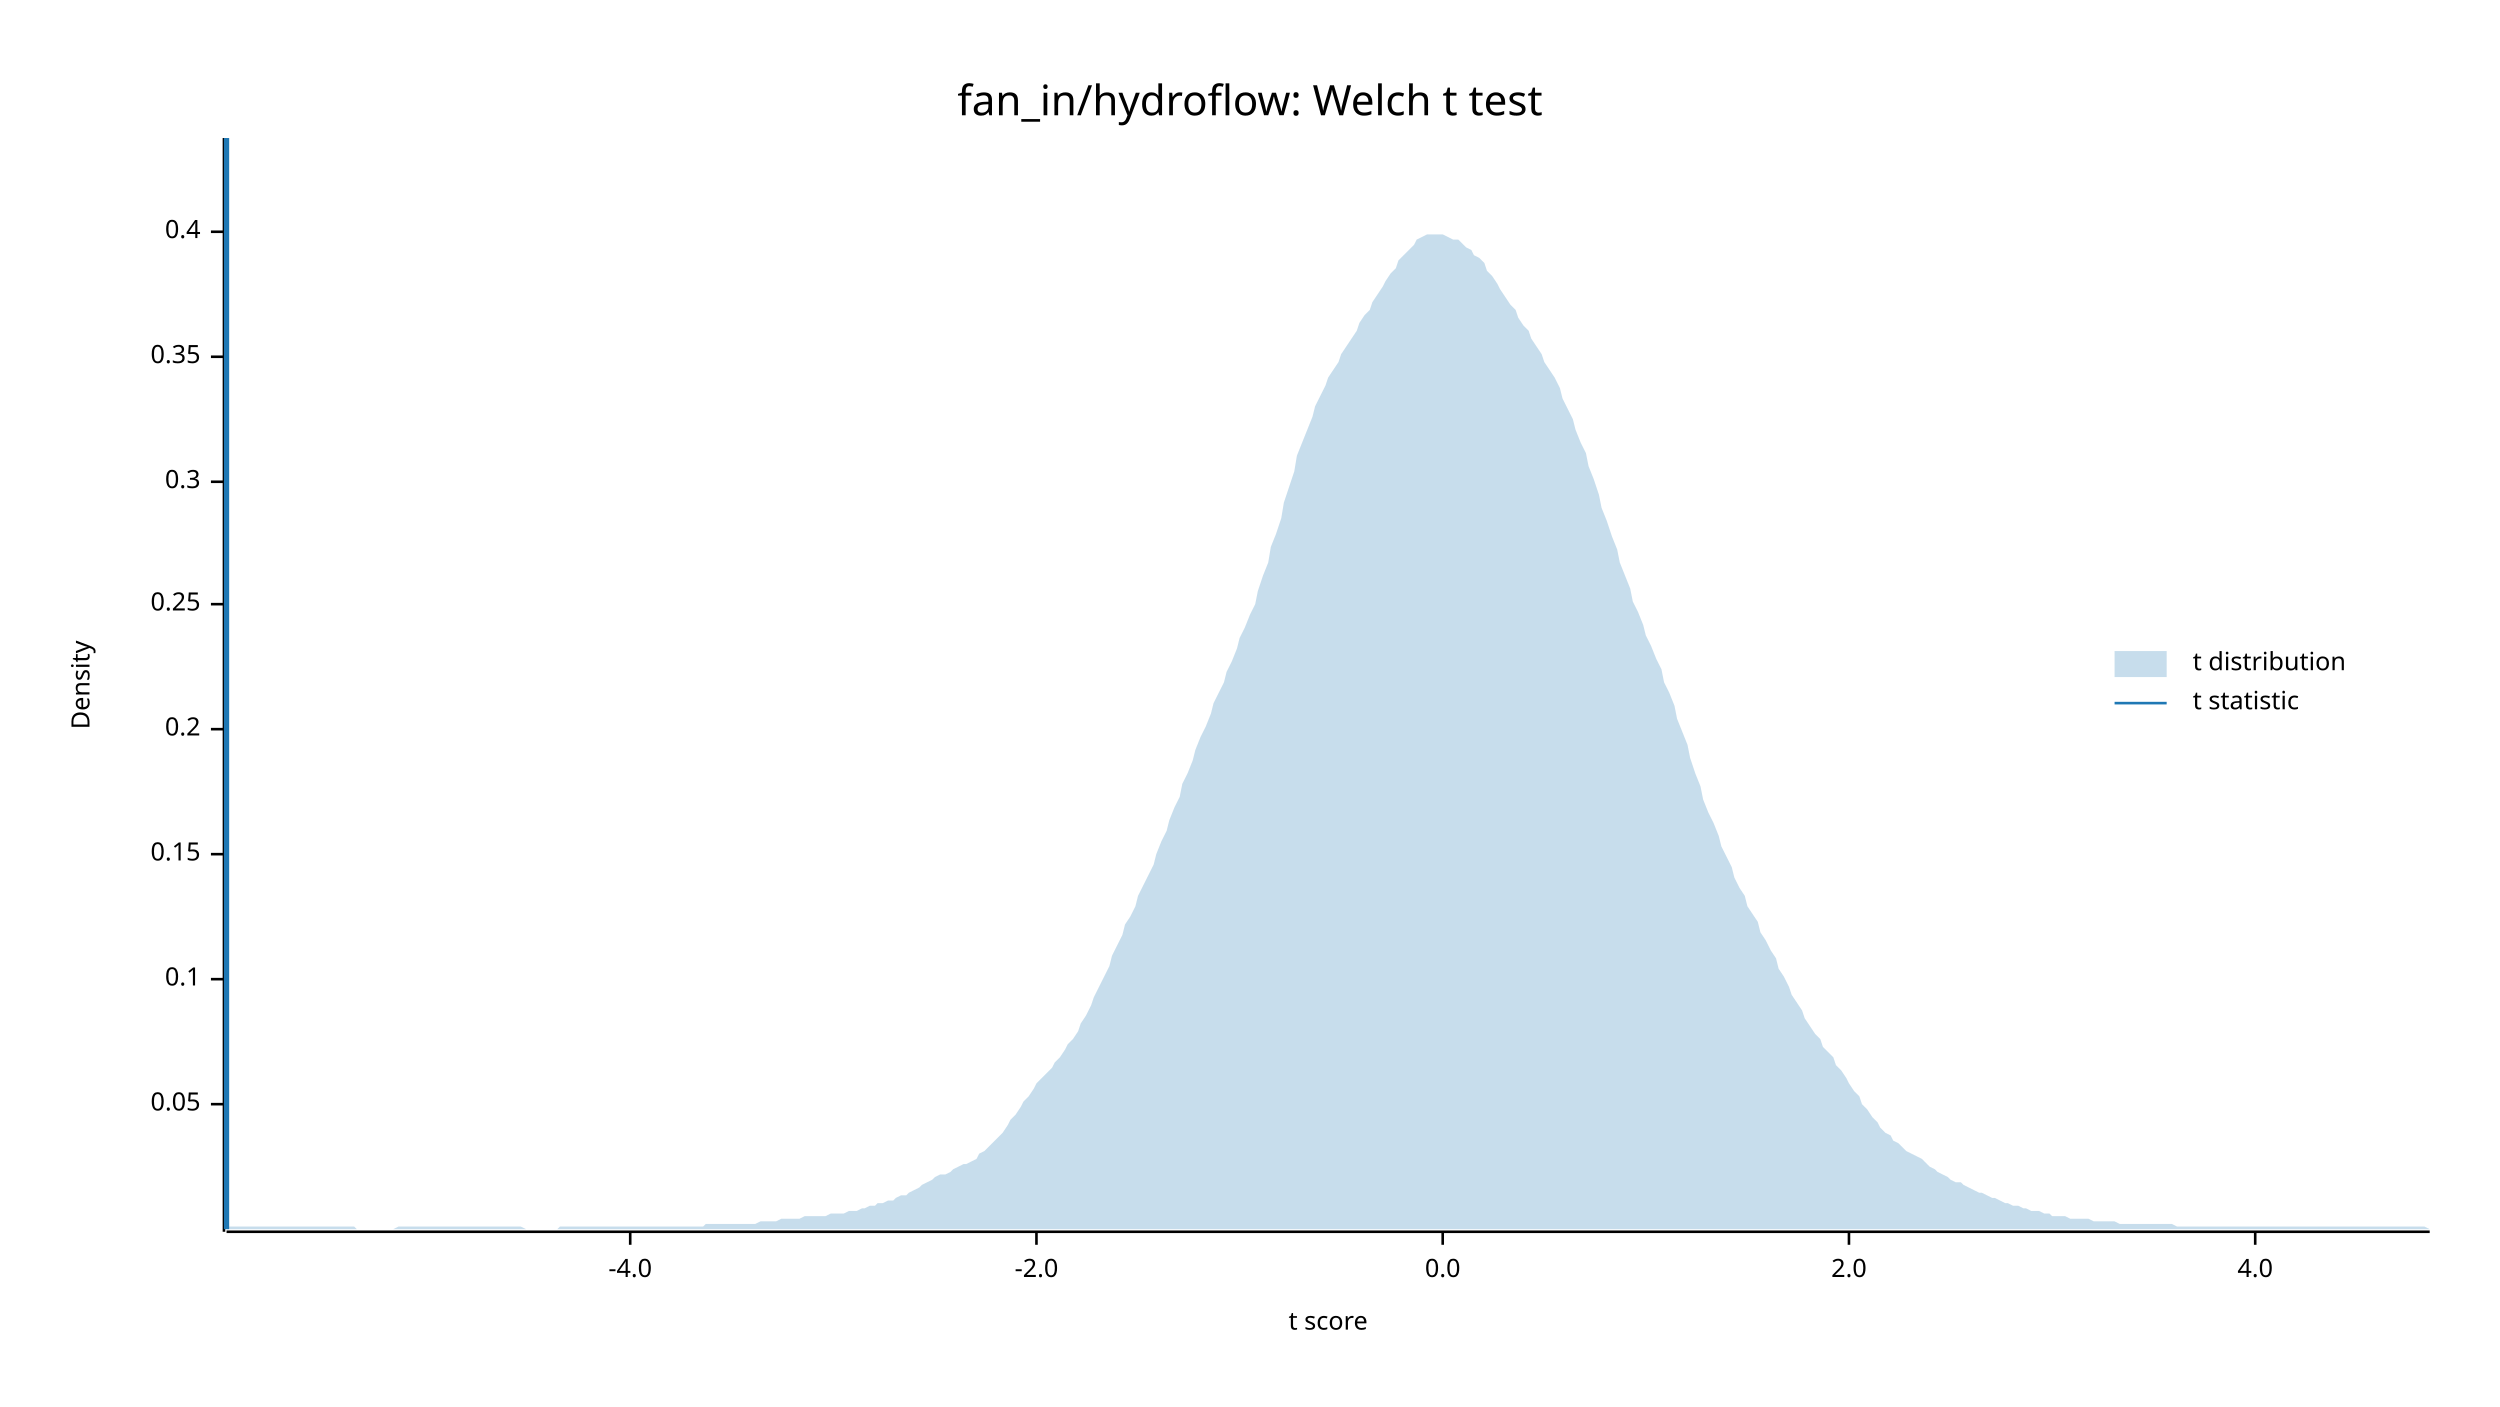
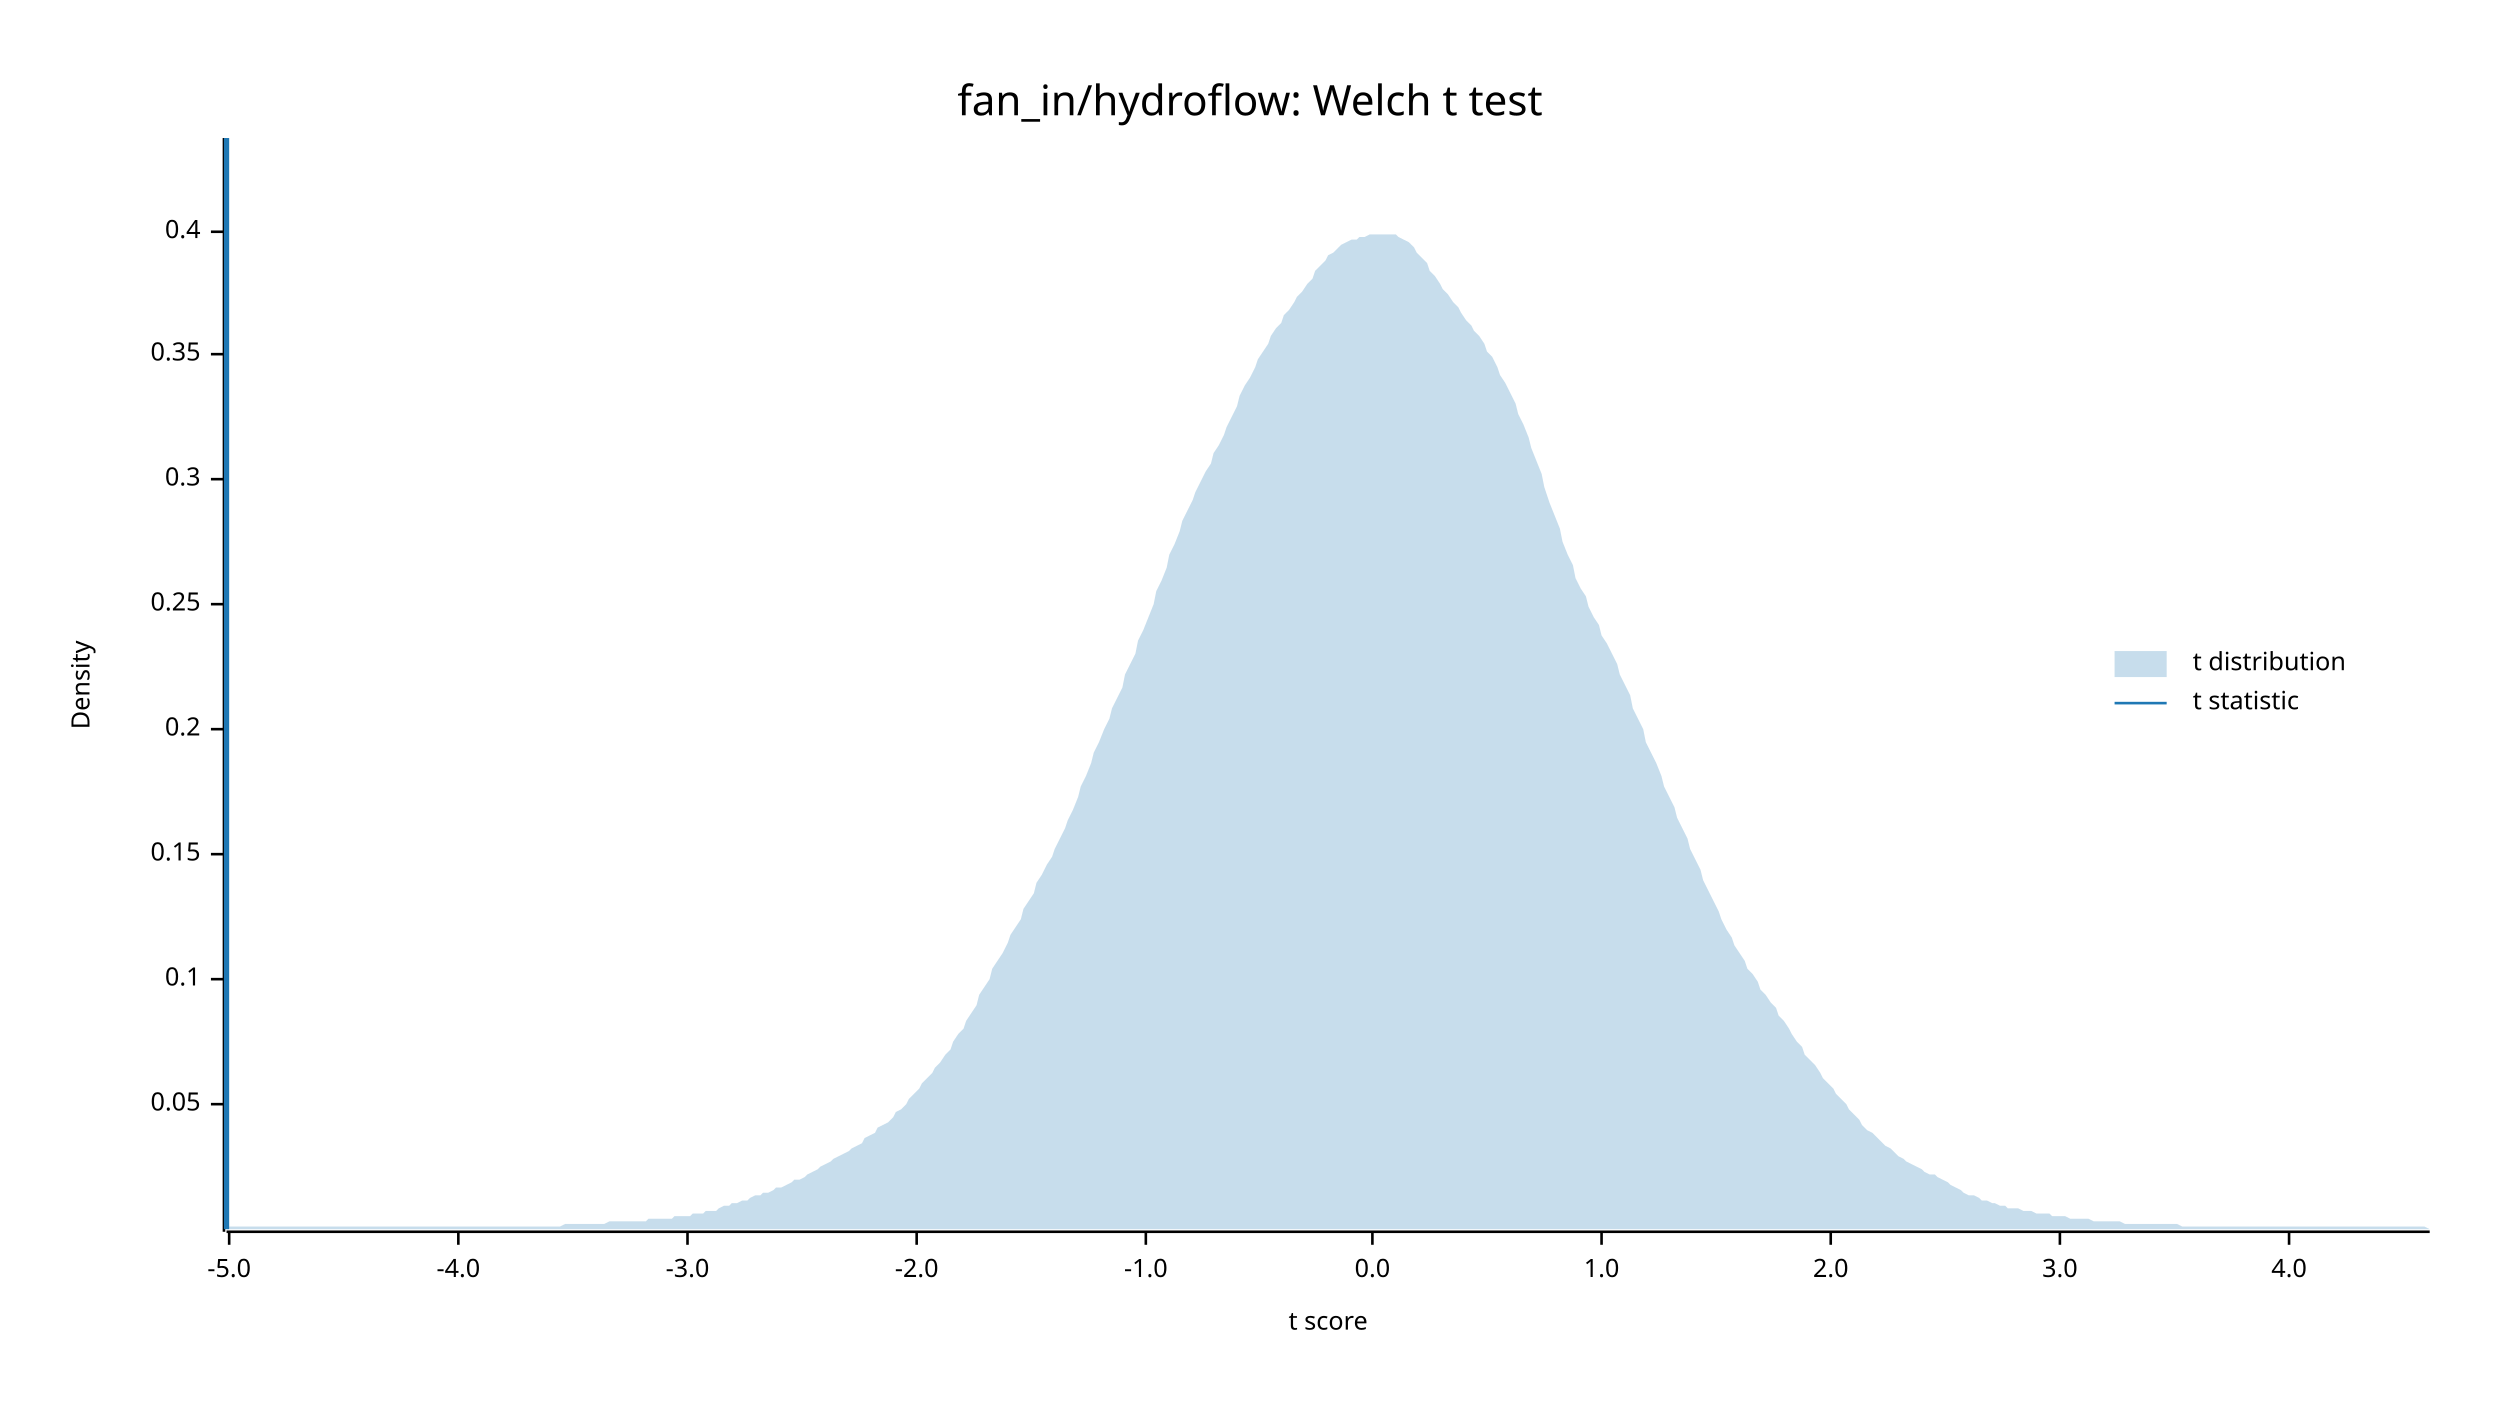
<svg xmlns="http://www.w3.org/2000/svg" width="960" height="540" viewBox="0 0 960 540">
  <text x="480" y="32" dy="0.76em" text-anchor="middle" font-family="sans-serif" font-size="16.129" opacity="1" fill="#000000">
fan_in/hydroflow: Welch t test
</text>
  <text x="27" y="263" dy="0.76em" text-anchor="middle" font-family="sans-serif" font-size="9.677" opacity="1" fill="#000000" transform="rotate(270, 27, 263)">
Density
</text>
  <text x="510" y="513" dy="-0.5ex" text-anchor="middle" font-family="sans-serif" font-size="9.677" opacity="1" fill="#000000">
t score
</text>
  <polyline fill="none" opacity="1" stroke="#000000" stroke-width="1" points="86,53 86,473 " />
  <text x="77" y="424" dy="0.5ex" text-anchor="end" font-family="sans-serif" font-size="9.677" opacity="1" fill="#000000">
0.05
</text>
  <polyline fill="none" opacity="1" stroke="#000000" stroke-width="1" points="81,424 86,424 " />
  <text x="77" y="376" dy="0.5ex" text-anchor="end" font-family="sans-serif" font-size="9.677" opacity="1" fill="#000000">
0.1
</text>
  <polyline fill="none" opacity="1" stroke="#000000" stroke-width="1" points="81,376 86,376 " />
  <text x="77" y="328" dy="0.5ex" text-anchor="end" font-family="sans-serif" font-size="9.677" opacity="1" fill="#000000">
0.15
</text>
  <polyline fill="none" opacity="1" stroke="#000000" stroke-width="1" points="81,328 86,328 " />
  <text x="77" y="280" dy="0.5ex" text-anchor="end" font-family="sans-serif" font-size="9.677" opacity="1" fill="#000000">
0.2
</text>
  <polyline fill="none" opacity="1" stroke="#000000" stroke-width="1" points="81,280 86,280 " />
  <text x="77" y="232" dy="0.5ex" text-anchor="end" font-family="sans-serif" font-size="9.677" opacity="1" fill="#000000">
0.25
</text>
  <polyline fill="none" opacity="1" stroke="#000000" stroke-width="1" points="81,232 86,232 " />
-   <text x="77" y="185" dy="0.5ex" text-anchor="end" font-family="sans-serif" font-size="9.677" opacity="1" fill="#000000">
+   <text x="77" y="184" dy="0.5ex" text-anchor="end" font-family="sans-serif" font-size="9.677" opacity="1" fill="#000000">
0.3
</text>
-   <polyline fill="none" opacity="1" stroke="#000000" stroke-width="1" points="81,185 86,185 " />
-   <text x="77" y="137" dy="0.5ex" text-anchor="end" font-family="sans-serif" font-size="9.677" opacity="1" fill="#000000">
+   <polyline fill="none" opacity="1" stroke="#000000" stroke-width="1" points="81,184 86,184 " />
+   <text x="77" y="136" dy="0.5ex" text-anchor="end" font-family="sans-serif" font-size="9.677" opacity="1" fill="#000000">
0.35
</text>
-   <polyline fill="none" opacity="1" stroke="#000000" stroke-width="1" points="81,137 86,137 " />
+   <polyline fill="none" opacity="1" stroke="#000000" stroke-width="1" points="81,136 86,136 " />
  <text x="77" y="89" dy="0.5ex" text-anchor="end" font-family="sans-serif" font-size="9.677" opacity="1" fill="#000000">
0.4
</text>
  <polyline fill="none" opacity="1" stroke="#000000" stroke-width="1" points="81,89 86,89 " />
  <polyline fill="none" opacity="1" stroke="#000000" stroke-width="1" points="87,473 933,473 " />
-   <text x="242" y="483" dy="0.76em" text-anchor="middle" font-family="sans-serif" font-size="9.677" opacity="1" fill="#000000">
+   <text x="88" y="483" dy="0.76em" text-anchor="middle" font-family="sans-serif" font-size="9.677" opacity="1" fill="#000000">
+ -5.0
+ </text>
+   <polyline fill="none" opacity="1" stroke="#000000" stroke-width="1" points="88,473 88,478 " />
+   <text x="176" y="483" dy="0.76em" text-anchor="middle" font-family="sans-serif" font-size="9.677" opacity="1" fill="#000000">
-4.0
</text>
-   <polyline fill="none" opacity="1" stroke="#000000" stroke-width="1" points="242,473 242,478 " />
-   <text x="398" y="483" dy="0.76em" text-anchor="middle" font-family="sans-serif" font-size="9.677" opacity="1" fill="#000000">
+   <polyline fill="none" opacity="1" stroke="#000000" stroke-width="1" points="176,473 176,478 " />
+   <text x="264" y="483" dy="0.76em" text-anchor="middle" font-family="sans-serif" font-size="9.677" opacity="1" fill="#000000">
+ -3.0
+ </text>
+   <polyline fill="none" opacity="1" stroke="#000000" stroke-width="1" points="264,473 264,478 " />
+   <text x="352" y="483" dy="0.76em" text-anchor="middle" font-family="sans-serif" font-size="9.677" opacity="1" fill="#000000">
-2.0
</text>
-   <polyline fill="none" opacity="1" stroke="#000000" stroke-width="1" points="398,473 398,478 " />
-   <text x="554" y="483" dy="0.76em" text-anchor="middle" font-family="sans-serif" font-size="9.677" opacity="1" fill="#000000">
+   <polyline fill="none" opacity="1" stroke="#000000" stroke-width="1" points="352,473 352,478 " />
+   <text x="440" y="483" dy="0.76em" text-anchor="middle" font-family="sans-serif" font-size="9.677" opacity="1" fill="#000000">
+ -1.0
+ </text>
+   <polyline fill="none" opacity="1" stroke="#000000" stroke-width="1" points="440,473 440,478 " />
+   <text x="527" y="483" dy="0.76em" text-anchor="middle" font-family="sans-serif" font-size="9.677" opacity="1" fill="#000000">
0.0
</text>
-   <polyline fill="none" opacity="1" stroke="#000000" stroke-width="1" points="554,473 554,478 " />
-   <text x="710" y="483" dy="0.76em" text-anchor="middle" font-family="sans-serif" font-size="9.677" opacity="1" fill="#000000">
+   <polyline fill="none" opacity="1" stroke="#000000" stroke-width="1" points="527,473 527,478 " />
+   <text x="615" y="483" dy="0.76em" text-anchor="middle" font-family="sans-serif" font-size="9.677" opacity="1" fill="#000000">
+ 1.0
+ </text>
+   <polyline fill="none" opacity="1" stroke="#000000" stroke-width="1" points="615,473 615,478 " />
+   <text x="703" y="483" dy="0.76em" text-anchor="middle" font-family="sans-serif" font-size="9.677" opacity="1" fill="#000000">
2.0
</text>
-   <polyline fill="none" opacity="1" stroke="#000000" stroke-width="1" points="710,473 710,478 " />
-   <text x="866" y="483" dy="0.76em" text-anchor="middle" font-family="sans-serif" font-size="9.677" opacity="1" fill="#000000">
+   <polyline fill="none" opacity="1" stroke="#000000" stroke-width="1" points="703,473 703,478 " />
+   <text x="791" y="483" dy="0.76em" text-anchor="middle" font-family="sans-serif" font-size="9.677" opacity="1" fill="#000000">
+ 3.0
+ </text>
+   <polyline fill="none" opacity="1" stroke="#000000" stroke-width="1" points="791,473 791,478 " />
+   <text x="879" y="483" dy="0.76em" text-anchor="middle" font-family="sans-serif" font-size="9.677" opacity="1" fill="#000000">
4.0
</text>
-   <polyline fill="none" opacity="1" stroke="#000000" stroke-width="1" points="866,473 866,478 " />
-   <polygon opacity="0.25" fill="#1F78B4" points="87,472 88,471 90,471 92,471 93,471 95,471 97,471 98,471 100,471 102,471 103,471 105,471 107,471 109,471 110,471 112,471 114,471 115,471 117,471 119,471 120,471 122,471 124,471 125,471 127,471 129,471 131,471 132,471 134,471 136,471 137,472 139,472 141,472 142,472 144,472 146,472 148,472 149,472 151,472 153,471 154,471 156,471 158,471 159,471 161,471 163,471 164,471 166,471 168,471 170,471 171,471 173,471 175,471 176,471 178,471 180,471 181,471 183,471 185,471 187,471 188,471 190,471 192,471 193,471 195,471 197,471 198,471 200,471 202,472 203,472 205,472 207,472 209,472 210,472 212,472 214,472 215,471 217,471 219,471 220,471 222,471 224,471 226,471 227,471 229,471 231,471 232,471 234,471 236,471 237,471 239,471 241,471 242,471 244,471 246,471 248,471 249,471 251,471 253,471 254,471 256,471 258,471 259,471 261,471 263,471 265,471 266,471 268,471 270,471 271,470 273,470 275,470 276,470 278,470 280,470 281,470 283,470 285,470 287,470 288,470 290,470 292,469 293,469 295,469 297,469 298,469 300,468 302,468 304,468 305,468 307,468 309,467 310,467 312,467 314,467 315,467 317,467 319,466 320,466 322,466 324,466 326,465 327,465 329,465 331,464 332,464 334,463 336,463 337,462 339,462 341,461 343,461 344,460 346,459 348,459 349,458 351,457 353,456 354,455 356,454 358,453 359,452 361,451 363,451 365,450 366,449 368,448 370,447 371,447 373,446 375,445 376,443 378,442 380,440 381,439 383,437 385,435 387,432 388,430 390,428 392,425 393,423 395,421 397,418 398,416 400,414 402,412 404,410 405,408 407,406 409,403 410,401 412,399 414,396 415,393 417,390 419,386 420,383 422,379 424,375 426,371 427,367 429,363 431,359 432,355 434,352 436,348 437,344 439,340 441,336 443,332 444,328 446,323 448,319 449,315 451,310 453,306 454,301 456,297 458,292 459,288 461,283 463,279 465,274 466,270 468,266 470,262 471,258 473,254 475,249 476,245 478,241 480,236 482,232 483,227 485,221 487,216 488,210 490,205 492,199 493,193 495,187 497,181 498,175 500,170 502,165 504,160 505,156 507,152 509,148 510,145 512,142 514,139 515,136 517,133 519,130 521,127 522,124 524,121 526,119 527,116 529,113 531,110 532,108 534,105 536,103 537,100 539,98 541,96 543,94 544,92 546,91 548,90 549,90 551,90 553,90 554,90 556,91 558,92 560,92 561,93 563,95 565,96 566,98 568,99 570,101 571,104 573,106 575,109 576,111 578,114 580,117 582,119 583,122 585,125 587,127 588,130 590,133 592,136 593,139 595,142 597,145 599,149 600,153 602,157 604,161 605,165 607,170 609,174 610,179 612,184 614,190 615,195 617,200 619,206 621,211 622,216 624,221 626,226 627,231 629,235 631,240 632,244 634,248 636,253 638,257 639,262 641,266 643,271 644,276 646,281 648,286 649,291 651,297 653,302 654,307 656,312 658,316 660,321 661,325 663,329 665,333 666,337 668,341 670,344 671,348 673,351 675,354 676,358 678,361 680,365 682,368 683,372 685,375 687,379 688,382 690,385 692,388 693,391 695,394 697,397 699,399 700,402 702,404 704,406 705,409 707,411 709,414 710,416 712,419 714,421 715,424 717,426 719,429 721,431 722,433 724,435 726,436 727,438 729,439 731,441 732,442 734,443 736,444 738,445 739,446 741,448 743,449 744,450 746,451 748,452 749,453 751,454 753,454 754,455 756,456 758,457 760,458 761,458 763,459 765,460 766,460 768,461 770,462 771,462 773,463 775,463 777,464 778,464 780,465 782,465 783,465 785,466 787,466 788,467 790,467 792,467 793,467 795,468 797,468 799,468 800,468 802,468 804,469 805,469 807,469 809,469 810,469 812,469 814,470 816,470 817,470 819,470 821,470 822,470 824,470 826,470 827,470 829,470 831,470 832,470 834,470 836,471 838,471 839,471 841,471 843,471 844,471 846,471 848,471 849,471 851,471 853,471 855,471 856,471 858,471 860,471 861,471 863,471 865,471 866,471 868,471 870,471 871,471 873,471 875,471 877,471 878,471 880,471 882,471 883,471 885,471 887,471 888,471 890,471 892,471 894,471 895,471 897,471 899,471 900,471 902,471 904,471 905,471 907,471 909,471 910,471 912,471 914,471 916,471 917,471 919,471 921,471 922,471 924,471 926,471 927,471 929,471 931,471 933,472 933,472 87,472 " />
+   <polyline fill="none" opacity="1" stroke="#000000" stroke-width="1" points="879,473 879,478 " />
+   <polygon opacity="0.25" fill="#1F78B4" points="87,472 88,471 90,471 92,471 93,471 95,471 97,471 98,471 100,471 102,471 103,471 105,471 107,471 109,471 110,471 112,471 114,471 115,471 117,471 119,471 120,471 122,471 124,471 125,471 127,471 129,471 131,471 132,471 134,471 136,471 137,471 139,471 141,471 142,471 144,471 146,471 148,471 149,471 151,471 153,471 154,471 156,471 158,471 159,471 161,471 163,471 164,471 166,471 168,471 170,471 171,471 173,471 175,471 176,471 178,471 180,471 181,471 183,471 185,471 187,471 188,471 190,471 192,471 193,471 195,471 197,471 198,471 200,471 202,471 203,471 205,471 207,471 209,471 210,471 212,471 214,471 215,471 217,470 219,470 220,470 222,470 224,470 226,470 227,470 229,470 231,470 232,470 234,469 236,469 237,469 239,469 241,469 242,469 244,469 246,469 248,469 249,468 251,468 253,468 254,468 256,468 258,468 259,467 261,467 263,467 265,467 266,466 268,466 270,466 271,465 273,465 275,465 276,464 278,463 280,463 281,462 283,462 285,461 287,461 288,460 290,459 292,459 293,458 295,458 297,457 298,456 300,456 302,455 304,454 305,453 307,453 309,452 310,451 312,450 314,449 315,448 317,447 319,446 320,445 322,444 324,443 326,442 327,441 329,440 331,439 332,437 334,436 336,435 337,433 339,432 341,431 343,429 344,427 346,426 348,424 349,422 351,420 353,418 354,416 356,414 358,412 359,410 361,408 363,405 365,403 366,400 368,397 370,395 371,392 373,389 375,386 376,382 378,379 380,376 381,372 383,369 385,366 387,362 388,359 390,356 392,353 393,349 395,346 397,343 398,339 400,336 402,332 404,329 405,326 407,322 409,318 410,315 412,311 414,306 415,302 417,298 419,293 420,289 422,285 424,280 426,276 427,272 429,268 431,264 432,259 434,255 436,251 437,246 439,242 441,237 443,232 444,227 446,223 448,218 449,213 451,209 453,204 454,200 456,196 458,192 459,189 461,185 463,181 465,178 466,174 468,171 470,167 471,164 473,160 475,156 476,152 478,148 480,145 482,141 483,138 485,135 487,132 488,129 490,126 492,124 493,121 495,119 497,116 498,114 500,112 502,109 504,107 505,104 507,102 509,100 510,98 512,97 514,95 515,94 517,93 519,92 521,92 522,91 524,91 526,90 527,90 529,90 531,90 532,90 534,90 536,90 537,91 539,92 541,93 543,95 544,97 546,99 548,101 549,104 551,106 553,109 554,111 556,113 558,116 560,118 561,120 563,123 565,125 566,127 568,129 570,132 571,135 573,137 575,141 576,144 578,147 580,151 582,155 583,159 585,163 587,168 588,172 590,177 592,182 593,187 595,193 597,198 599,203 600,208 602,213 604,217 605,222 607,226 609,229 610,233 612,237 614,240 615,244 617,247 619,251 621,255 622,259 624,263 626,267 627,272 629,276 631,280 632,285 634,289 636,293 638,298 639,302 641,306 643,310 644,314 646,318 648,322 649,326 651,330 653,334 654,338 656,342 658,346 660,350 661,353 663,357 665,360 666,363 668,366 670,369 671,372 673,374 675,377 676,380 678,382 680,385 682,387 683,390 685,392 687,395 688,397 690,400 692,402 693,405 695,407 697,409 699,412 700,414 702,416 704,418 705,420 707,422 709,424 710,426 712,428 714,430 715,432 717,434 719,435 721,437 722,438 724,440 726,441 727,442 729,444 731,445 732,446 734,447 736,448 738,449 739,450 741,451 743,451 744,452 746,453 748,454 749,455 751,456 753,457 754,458 756,459 758,459 760,460 761,461 763,461 765,462 766,462 768,463 770,463 771,464 773,464 775,464 777,465 778,465 780,465 782,466 783,466 785,466 787,466 788,467 790,467 792,467 793,467 795,468 797,468 799,468 800,468 802,468 804,469 805,469 807,469 809,469 810,469 812,469 814,469 816,470 817,470 819,470 821,470 822,470 824,470 826,470 827,470 829,470 831,470 832,470 834,470 836,470 838,471 839,471 841,471 843,471 844,471 846,471 848,471 849,471 851,471 853,471 855,471 856,471 858,471 860,471 861,471 863,471 865,471 866,471 868,471 870,471 871,471 873,471 875,471 877,471 878,471 880,471 882,471 883,471 885,471 887,471 888,471 890,471 892,471 894,471 895,471 897,471 899,471 900,471 902,471 904,471 905,471 907,471 909,471 910,471 912,471 914,471 916,471 917,471 919,471 921,471 922,471 924,471 926,471 927,471 929,471 931,471 933,472 933,472 87,472 " />
  <polyline fill="none" opacity="1" stroke="#1F78B4" stroke-width="2" points="87,472 87,53 " />
  <text x="842" y="250" dy="0.76em" text-anchor="start" font-family="sans-serif" font-size="9.677" opacity="1" fill="#000000">
t distribution
</text>
  <text x="842" y="265" dy="0.76em" text-anchor="start" font-family="sans-serif" font-size="9.677" opacity="1" fill="#000000">
t statistic
</text>
  <rect x="812" y="250" width="20" height="10" opacity="0.25" fill="#1F78B4" stroke="none" />
  <polyline fill="none" opacity="1" stroke="#1F78B4" stroke-width="1" points="812,270 832,270 " />
</svg>
